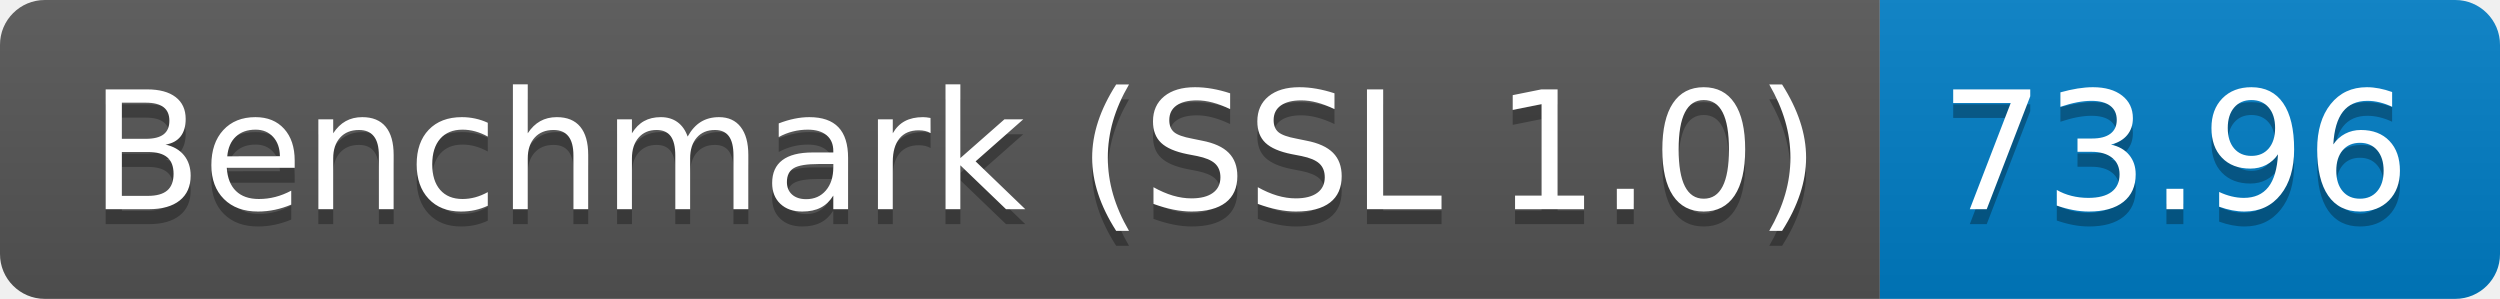
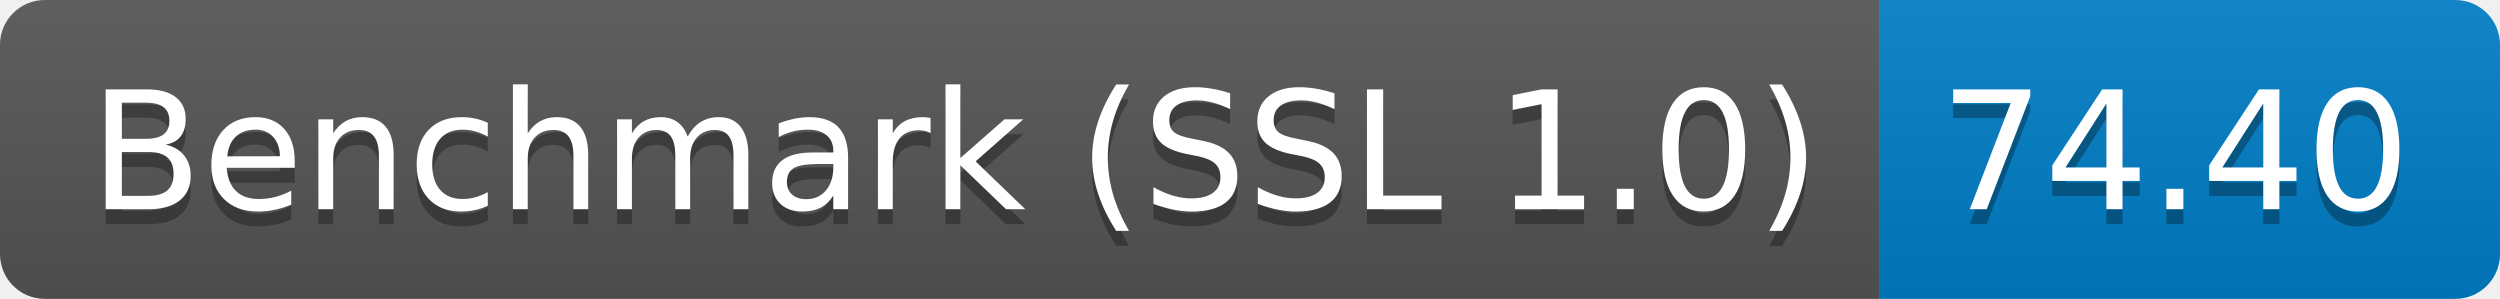
<svg xmlns="http://www.w3.org/2000/svg" height="20" width="167.3">
  <linearGradient id="smooth" x2="0" y2="100%">
    <stop offset="0" stop-color="#bbb" stop-opacity=".1" />
    <stop offset="1" stop-opacity=".1" />
  </linearGradient>
  <clipPath id="round">
    <rect fill="#fff" height="20" rx="3" width="167.3" />
  </clipPath>
  <g clip-path="url(#round)">
    <rect fill="#555" height="20" width="125.8" />
    <rect fill="#007ec6" height="20" width="41.5" x="125.8" />
    <rect fill="url(#smooth)" height="20" width="167.3" />
  </g>
  <g fill="#fff" font-family="DejaVu Sans,Verdana,Geneva,sans-serif" font-size="110" text-anchor="middle">
    <text fill="#010101" fill-opacity=".3" lengthAdjust="spacing" textLength="1158.0" transform="scale(0.1)" x="639.0" y="150">Benchmark (SSL 1.0)</text>
    <text lengthAdjust="spacing" textLength="1158.0" transform="scale(0.1)" x="639.0" y="140">Benchmark (SSL 1.0)</text>
-     <text fill="#010101" fill-opacity=".3" lengthAdjust="spacing" textLength="315.0" transform="scale(0.1)" x="1455.5" y="150">73.96</text>
-     <text lengthAdjust="spacing" textLength="315.0" transform="scale(0.1)" x="1455.5" y="140">73.96</text>
+     <text fill="#010101" fill-opacity=".3" lengthAdjust="spacing" textLength="315.0" transform="scale(0.1)" x="1455.5" y="150">74.40</text>
+     <text lengthAdjust="spacing" textLength="315.0" transform="scale(0.1)" x="1455.5" y="140">74.40</text>
  </g>
</svg>
